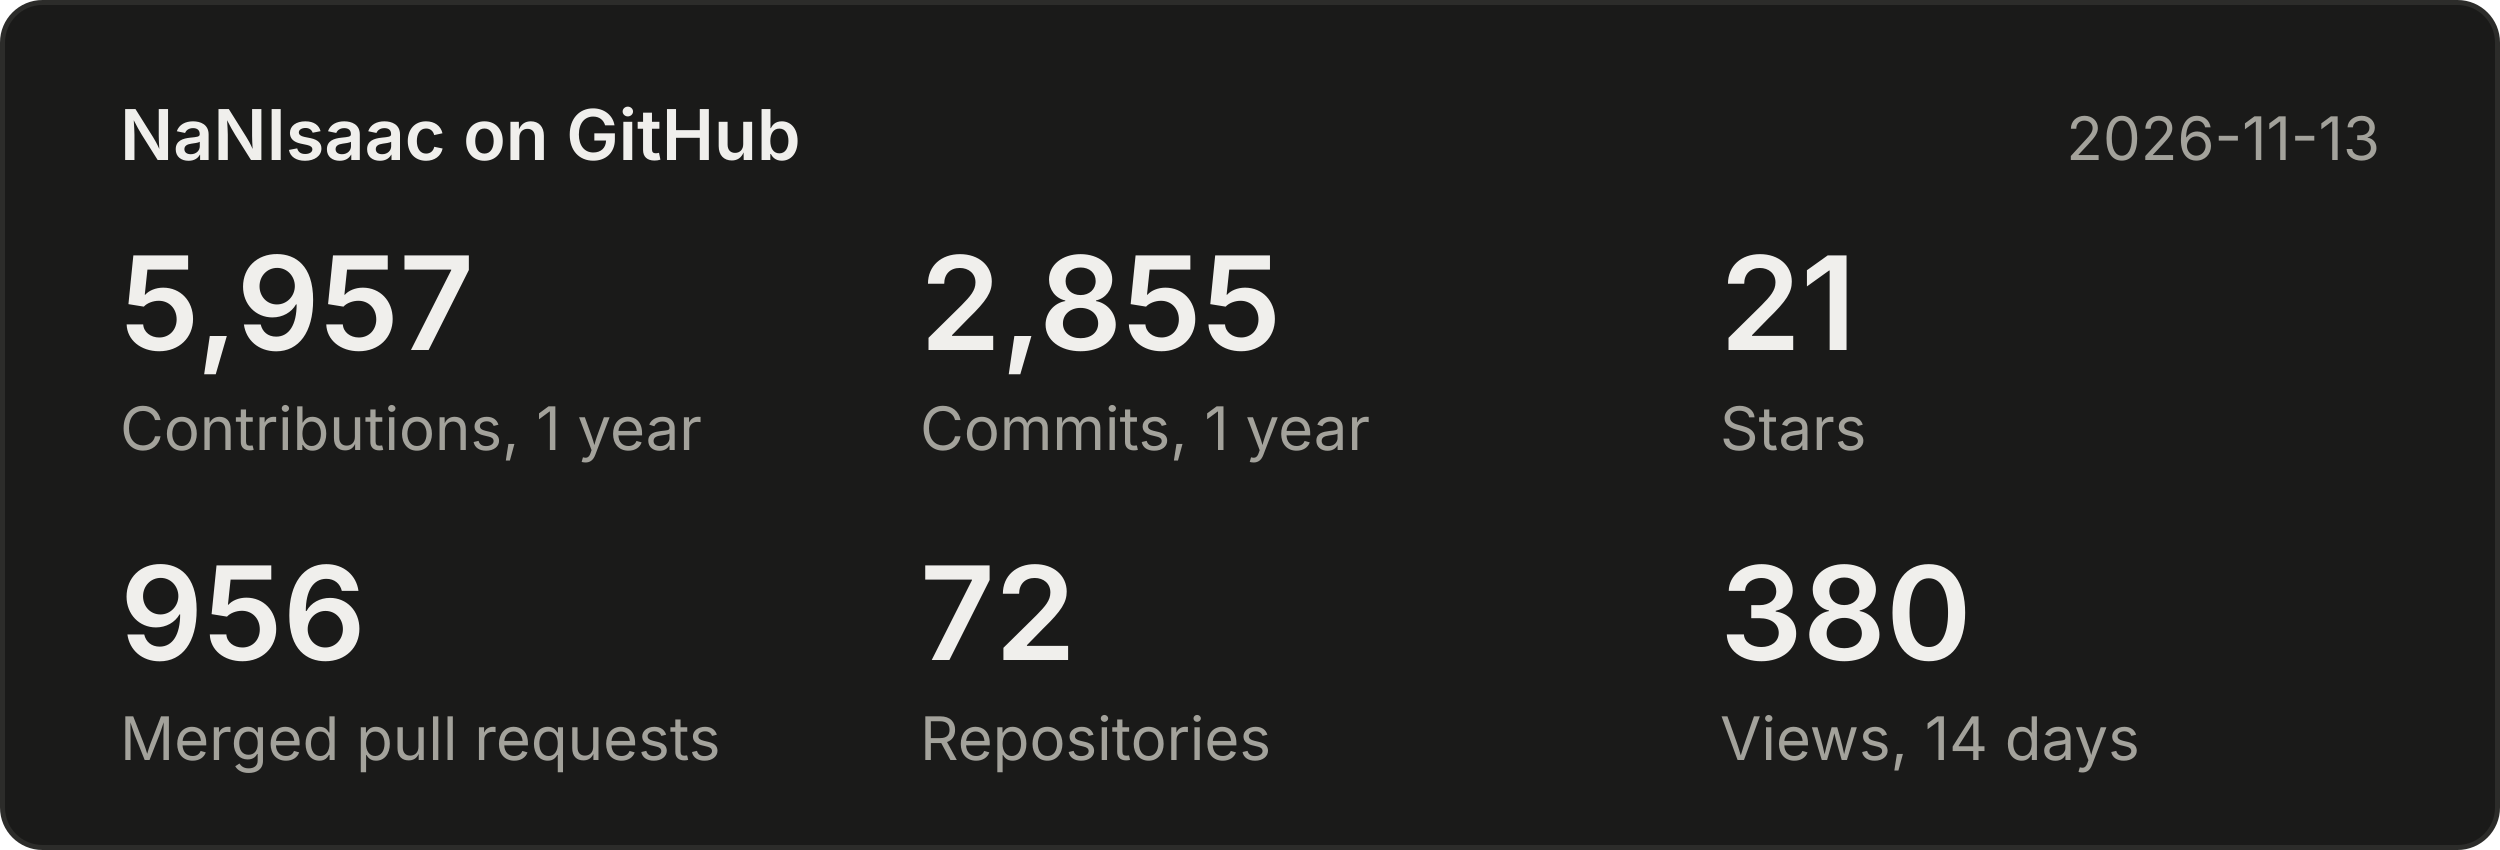
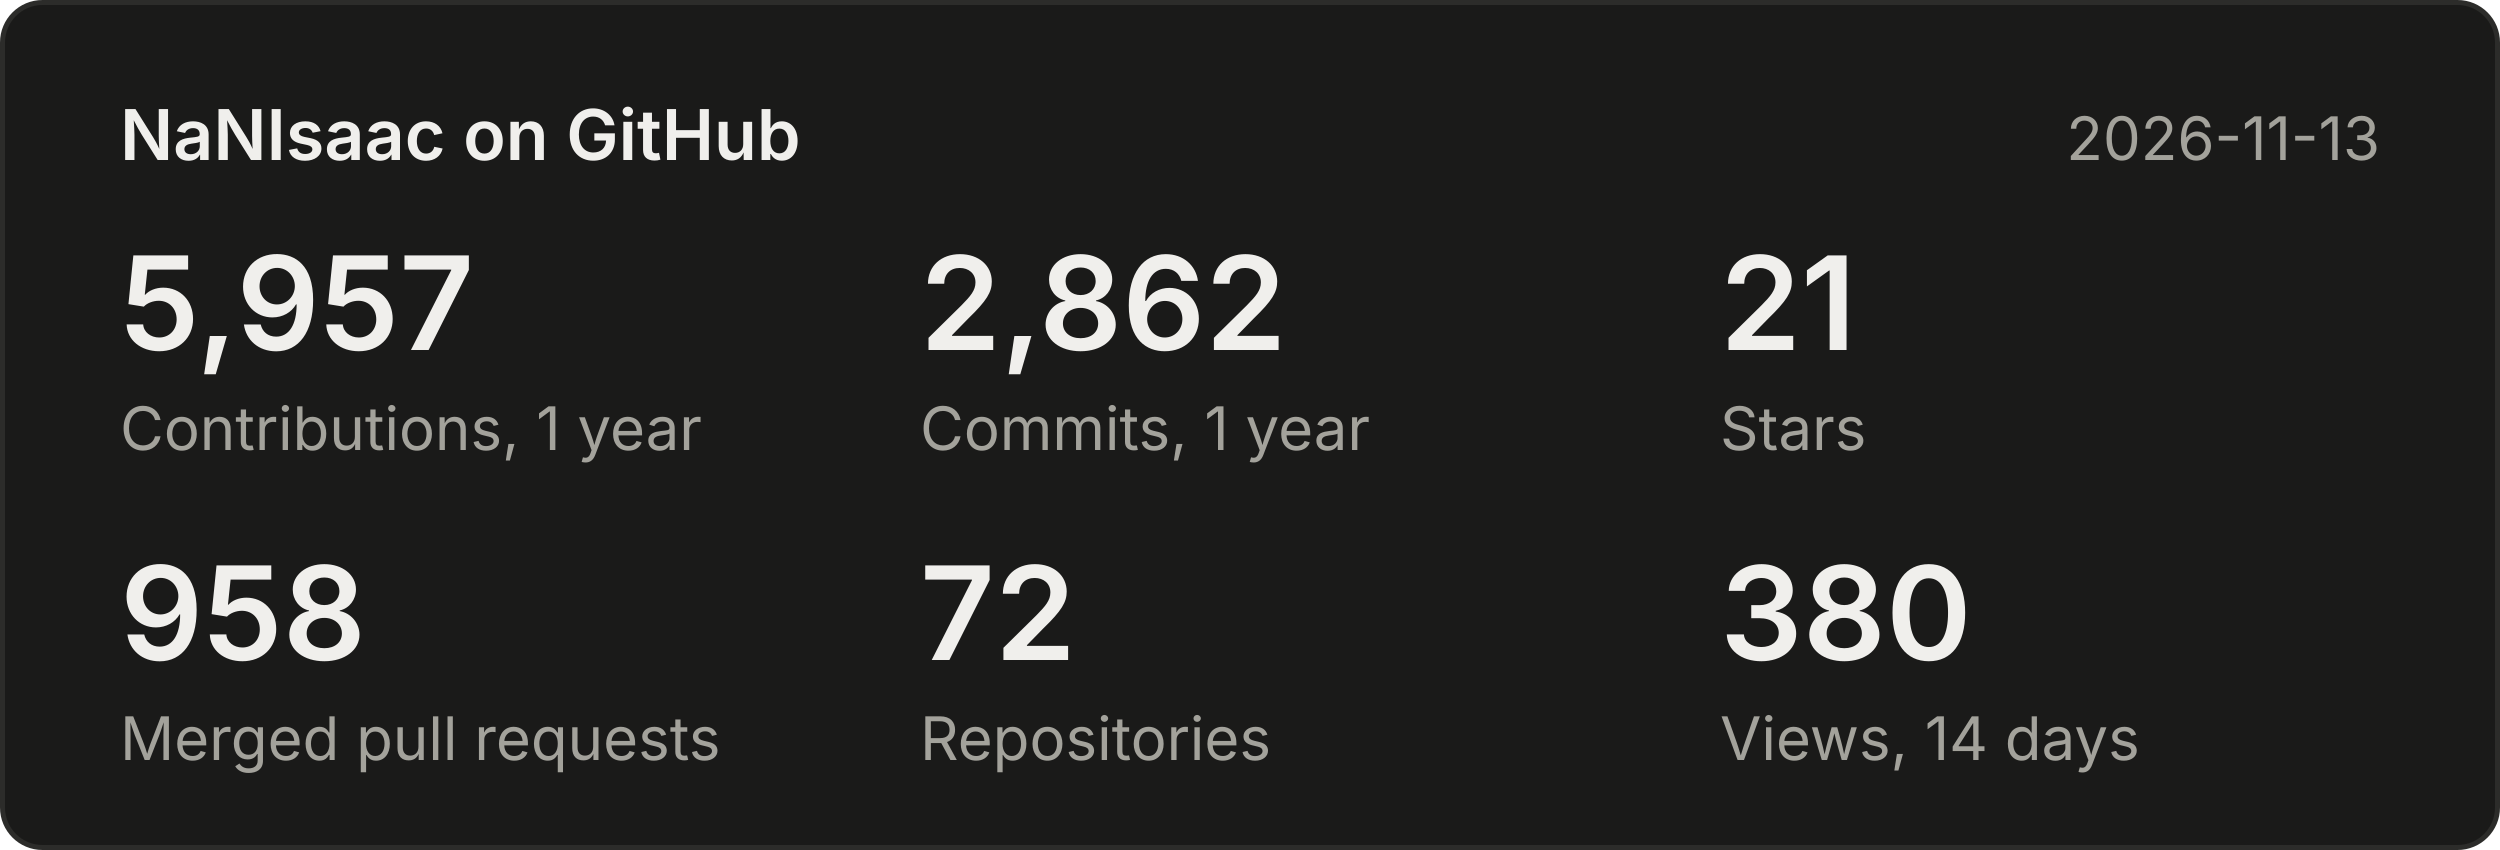
<svg xmlns="http://www.w3.org/2000/svg" width="500" height="170" viewBox="0 0 500 170" font-family="system-ui,-apple-system,Segoe UI,sans-serif">
  <rect x="0.5" y="0.5" width="499" height="169" rx="8" fill="#1a1a19" stroke="#2c2c2a" />
  <text x="24" y="32" font-size="14" font-weight="600" fill="#f0efec">NaNIsaac on GitHub</text>
  <text x="476" y="32" font-size="12" fill="#a3a29b" text-anchor="end">2026-11-13</text>
  <text x="24" y="70" font-size="26" font-weight="600" fill="#f0efec">5,957</text>
  <text x="24" y="90" font-size="12" fill="#a3a29b">Contributions, 1 year</text>
-   <text x="184" y="70" font-size="26" font-weight="600" fill="#f0efec">2,855</text>
+   <text x="184" y="70" font-size="26" font-weight="600" fill="#f0efec">2,862</text>
  <text x="184" y="90" font-size="12" fill="#a3a29b">Commits, 1 year</text>
  <text x="344" y="70" font-size="26" font-weight="600" fill="#f0efec">21</text>
  <text x="344" y="90" font-size="12" fill="#a3a29b">Stars</text>
-   <text x="24" y="132" font-size="26" font-weight="600" fill="#f0efec">956</text>
+   <text x="24" y="132" font-size="26" font-weight="600" fill="#f0efec">958</text>
  <text x="24" y="152" font-size="12" fill="#a3a29b">Merged pull requests</text>
  <text x="184" y="132" font-size="26" font-weight="600" fill="#f0efec">72</text>
  <text x="184" y="152" font-size="12" fill="#a3a29b">Repositories</text>
  <text x="344" y="132" font-size="26" font-weight="600" fill="#f0efec">380</text>
  <text x="344" y="152" font-size="12" fill="#a3a29b">Views, 14 days</text>
</svg>
